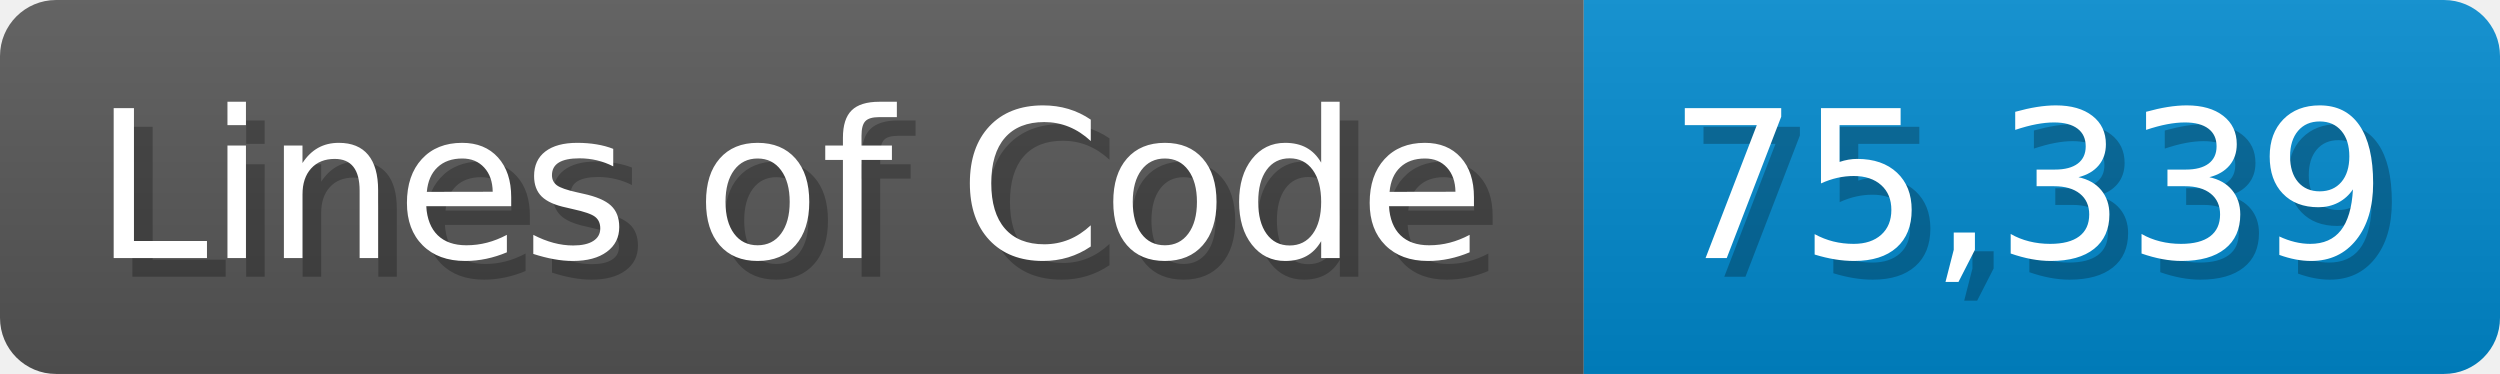
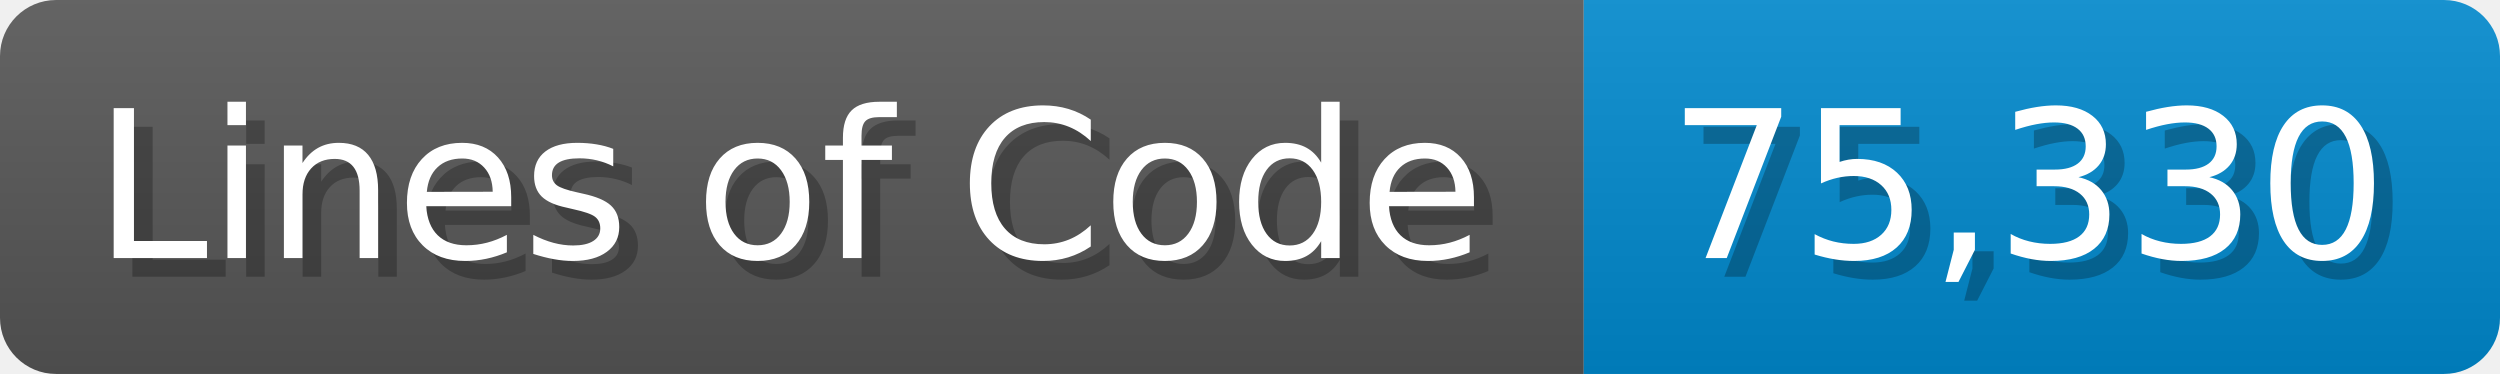
<svg xmlns="http://www.w3.org/2000/svg" width="133.7" height="20" viewBox="0 0 1337 200">
  <linearGradient id="a" x2="0" y2="100%">
    <stop offset="0" stop-opacity=".1" stop-color="#EEE" />
    <stop offset="1" stop-opacity=".1" />
  </linearGradient>
  <mask id="m">
    <rect width="1337" height="200" rx="30" fill="#FFF" />
  </mask>
  <g mask="url(#m)">
    <rect width="847" height="200" fill="#555" />
    <rect width="490" height="200" fill="#08C" x="847" />
    <rect width="1337" height="200" fill="url(#a)" />
  </g>
  <g fill="#fff" text-anchor="start" font-family="Verdana,DejaVu Sans,sans-serif" font-size="110">
    <text x="60" y="148" textLength="747" fill="#000" opacity="0.25">Lines of Code</text>
    <text x="50" y="138" textLength="747">Lines of Code</text>
-     <text x="902" y="148" textLength="390" fill="#000" opacity="0.25">75,339</text>
-     <text x="892" y="138" textLength="390">75,339</text>
+     <text x="902" y="148" textLength="390" fill="#000" opacity="0.25">75,330</text>
+     <text x="892" y="138" textLength="390">75,330</text>
  </g>
</svg>
